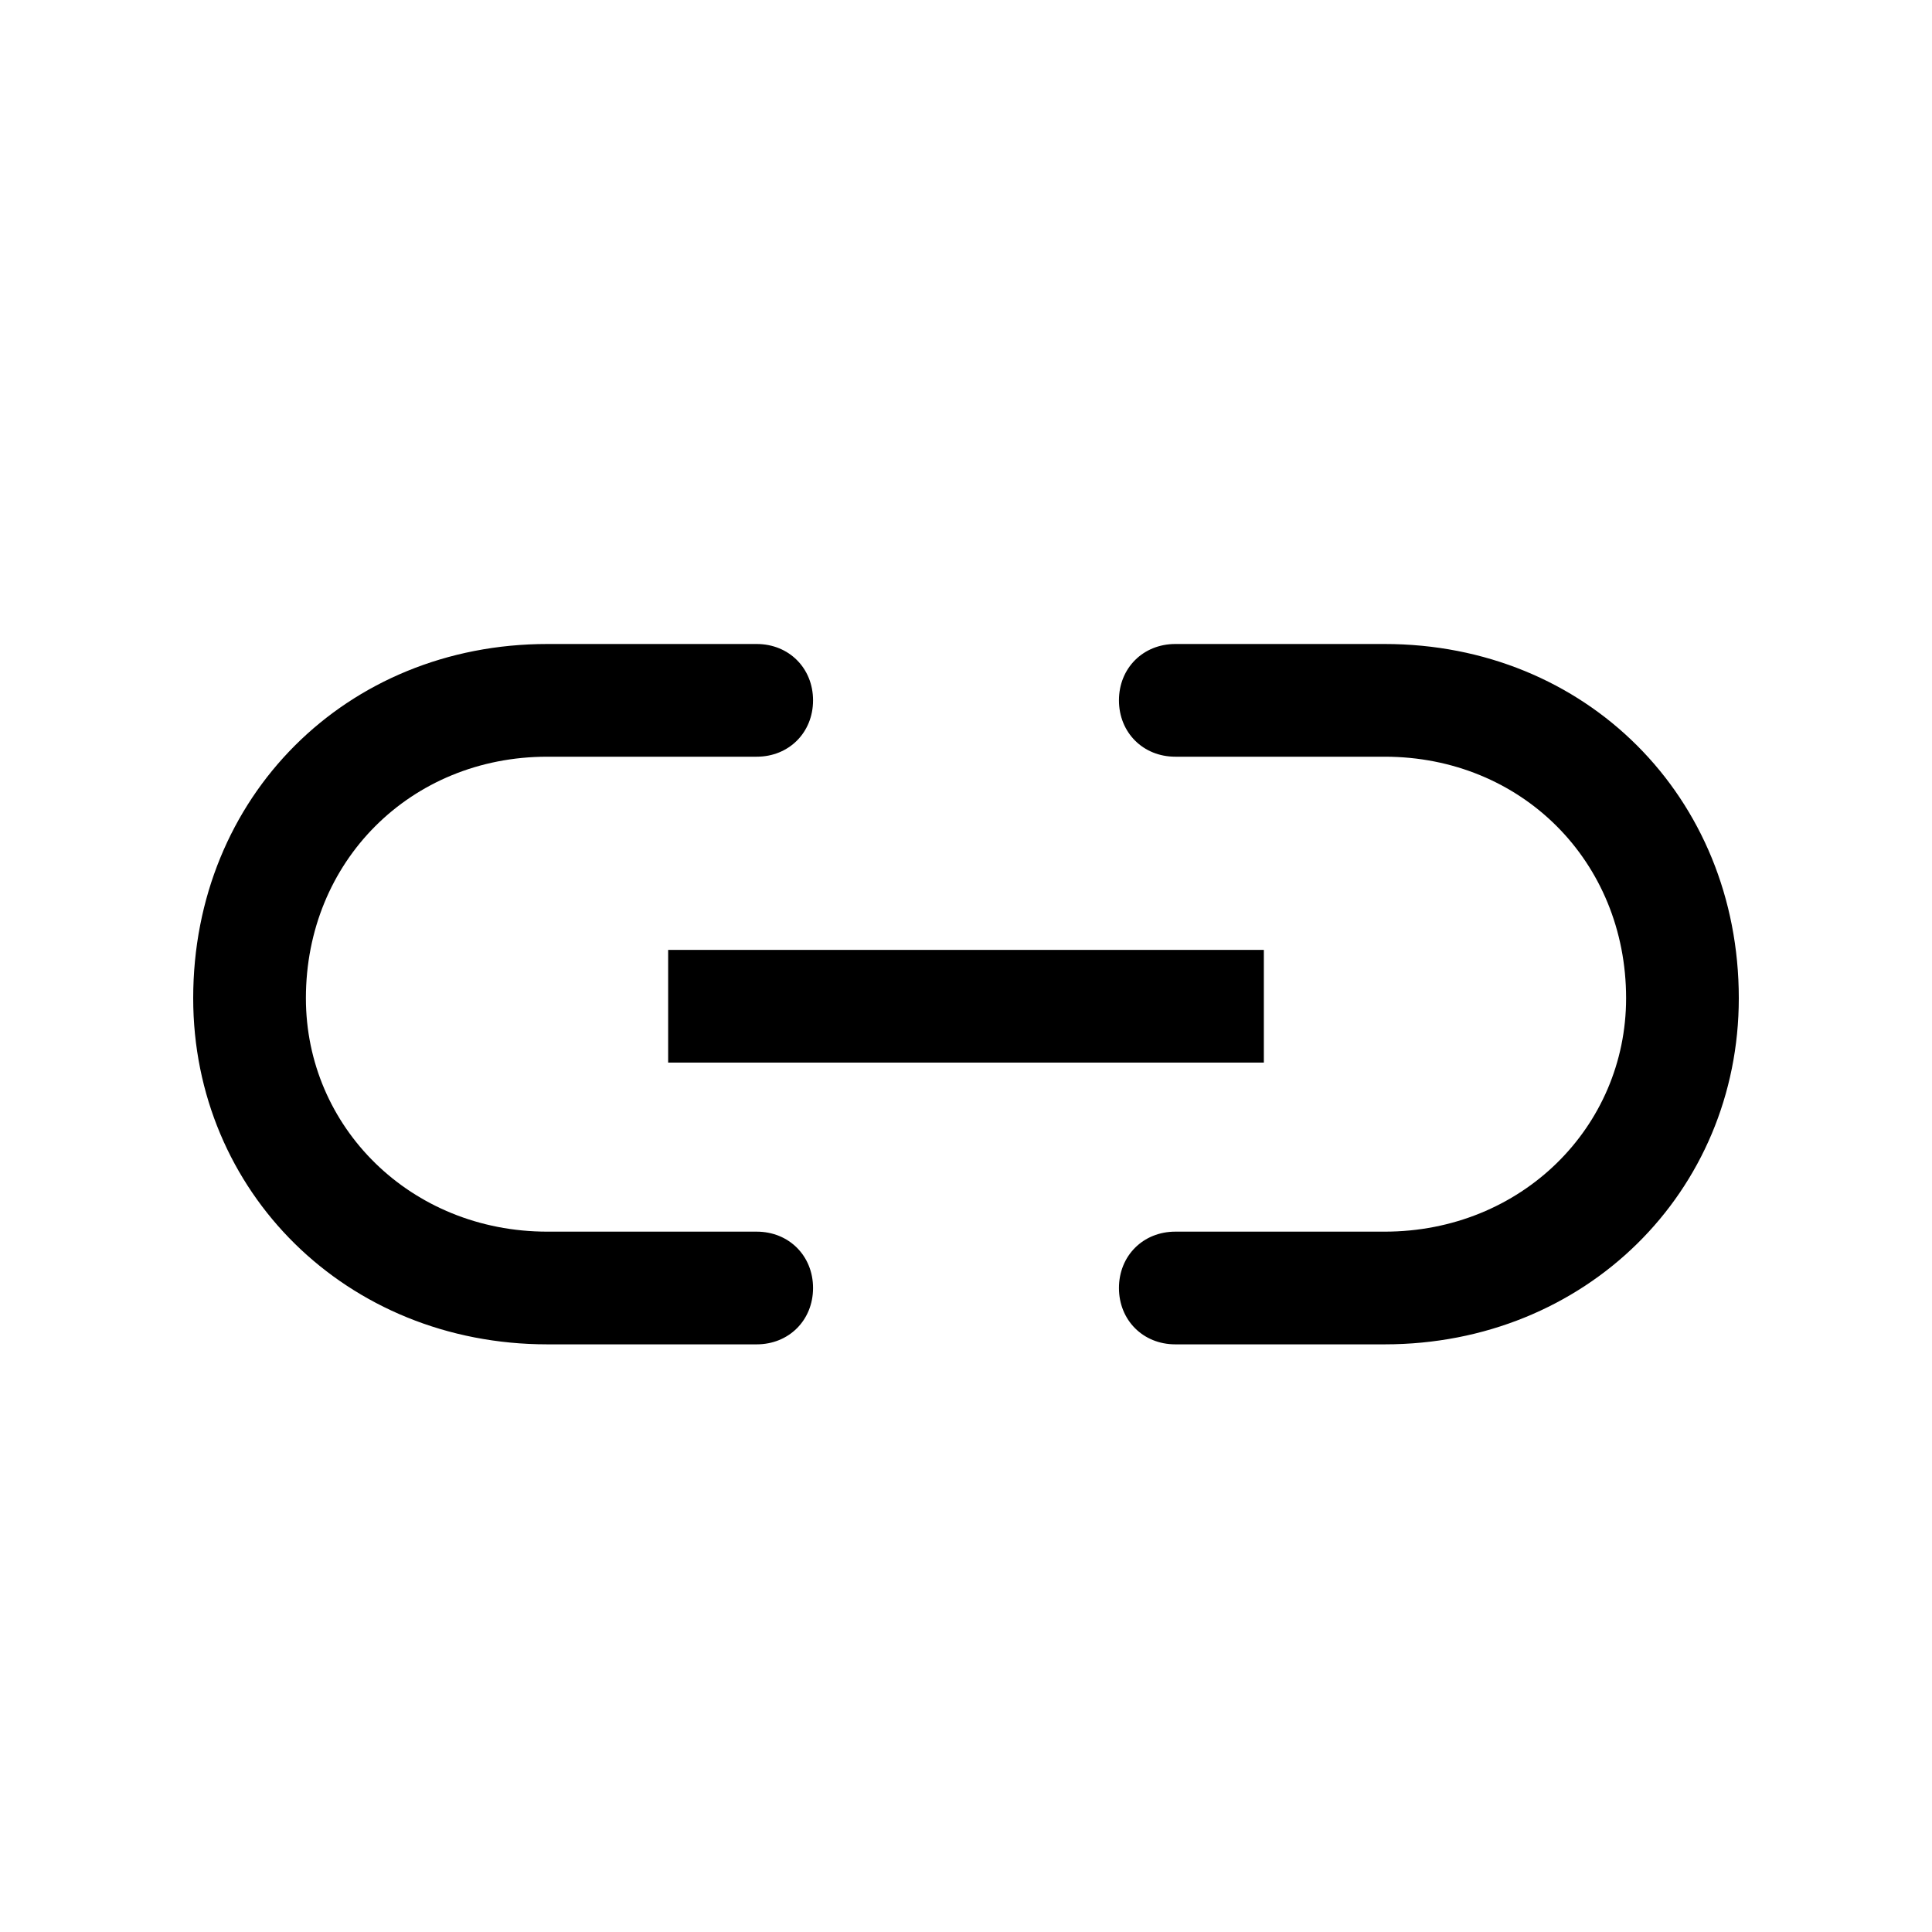
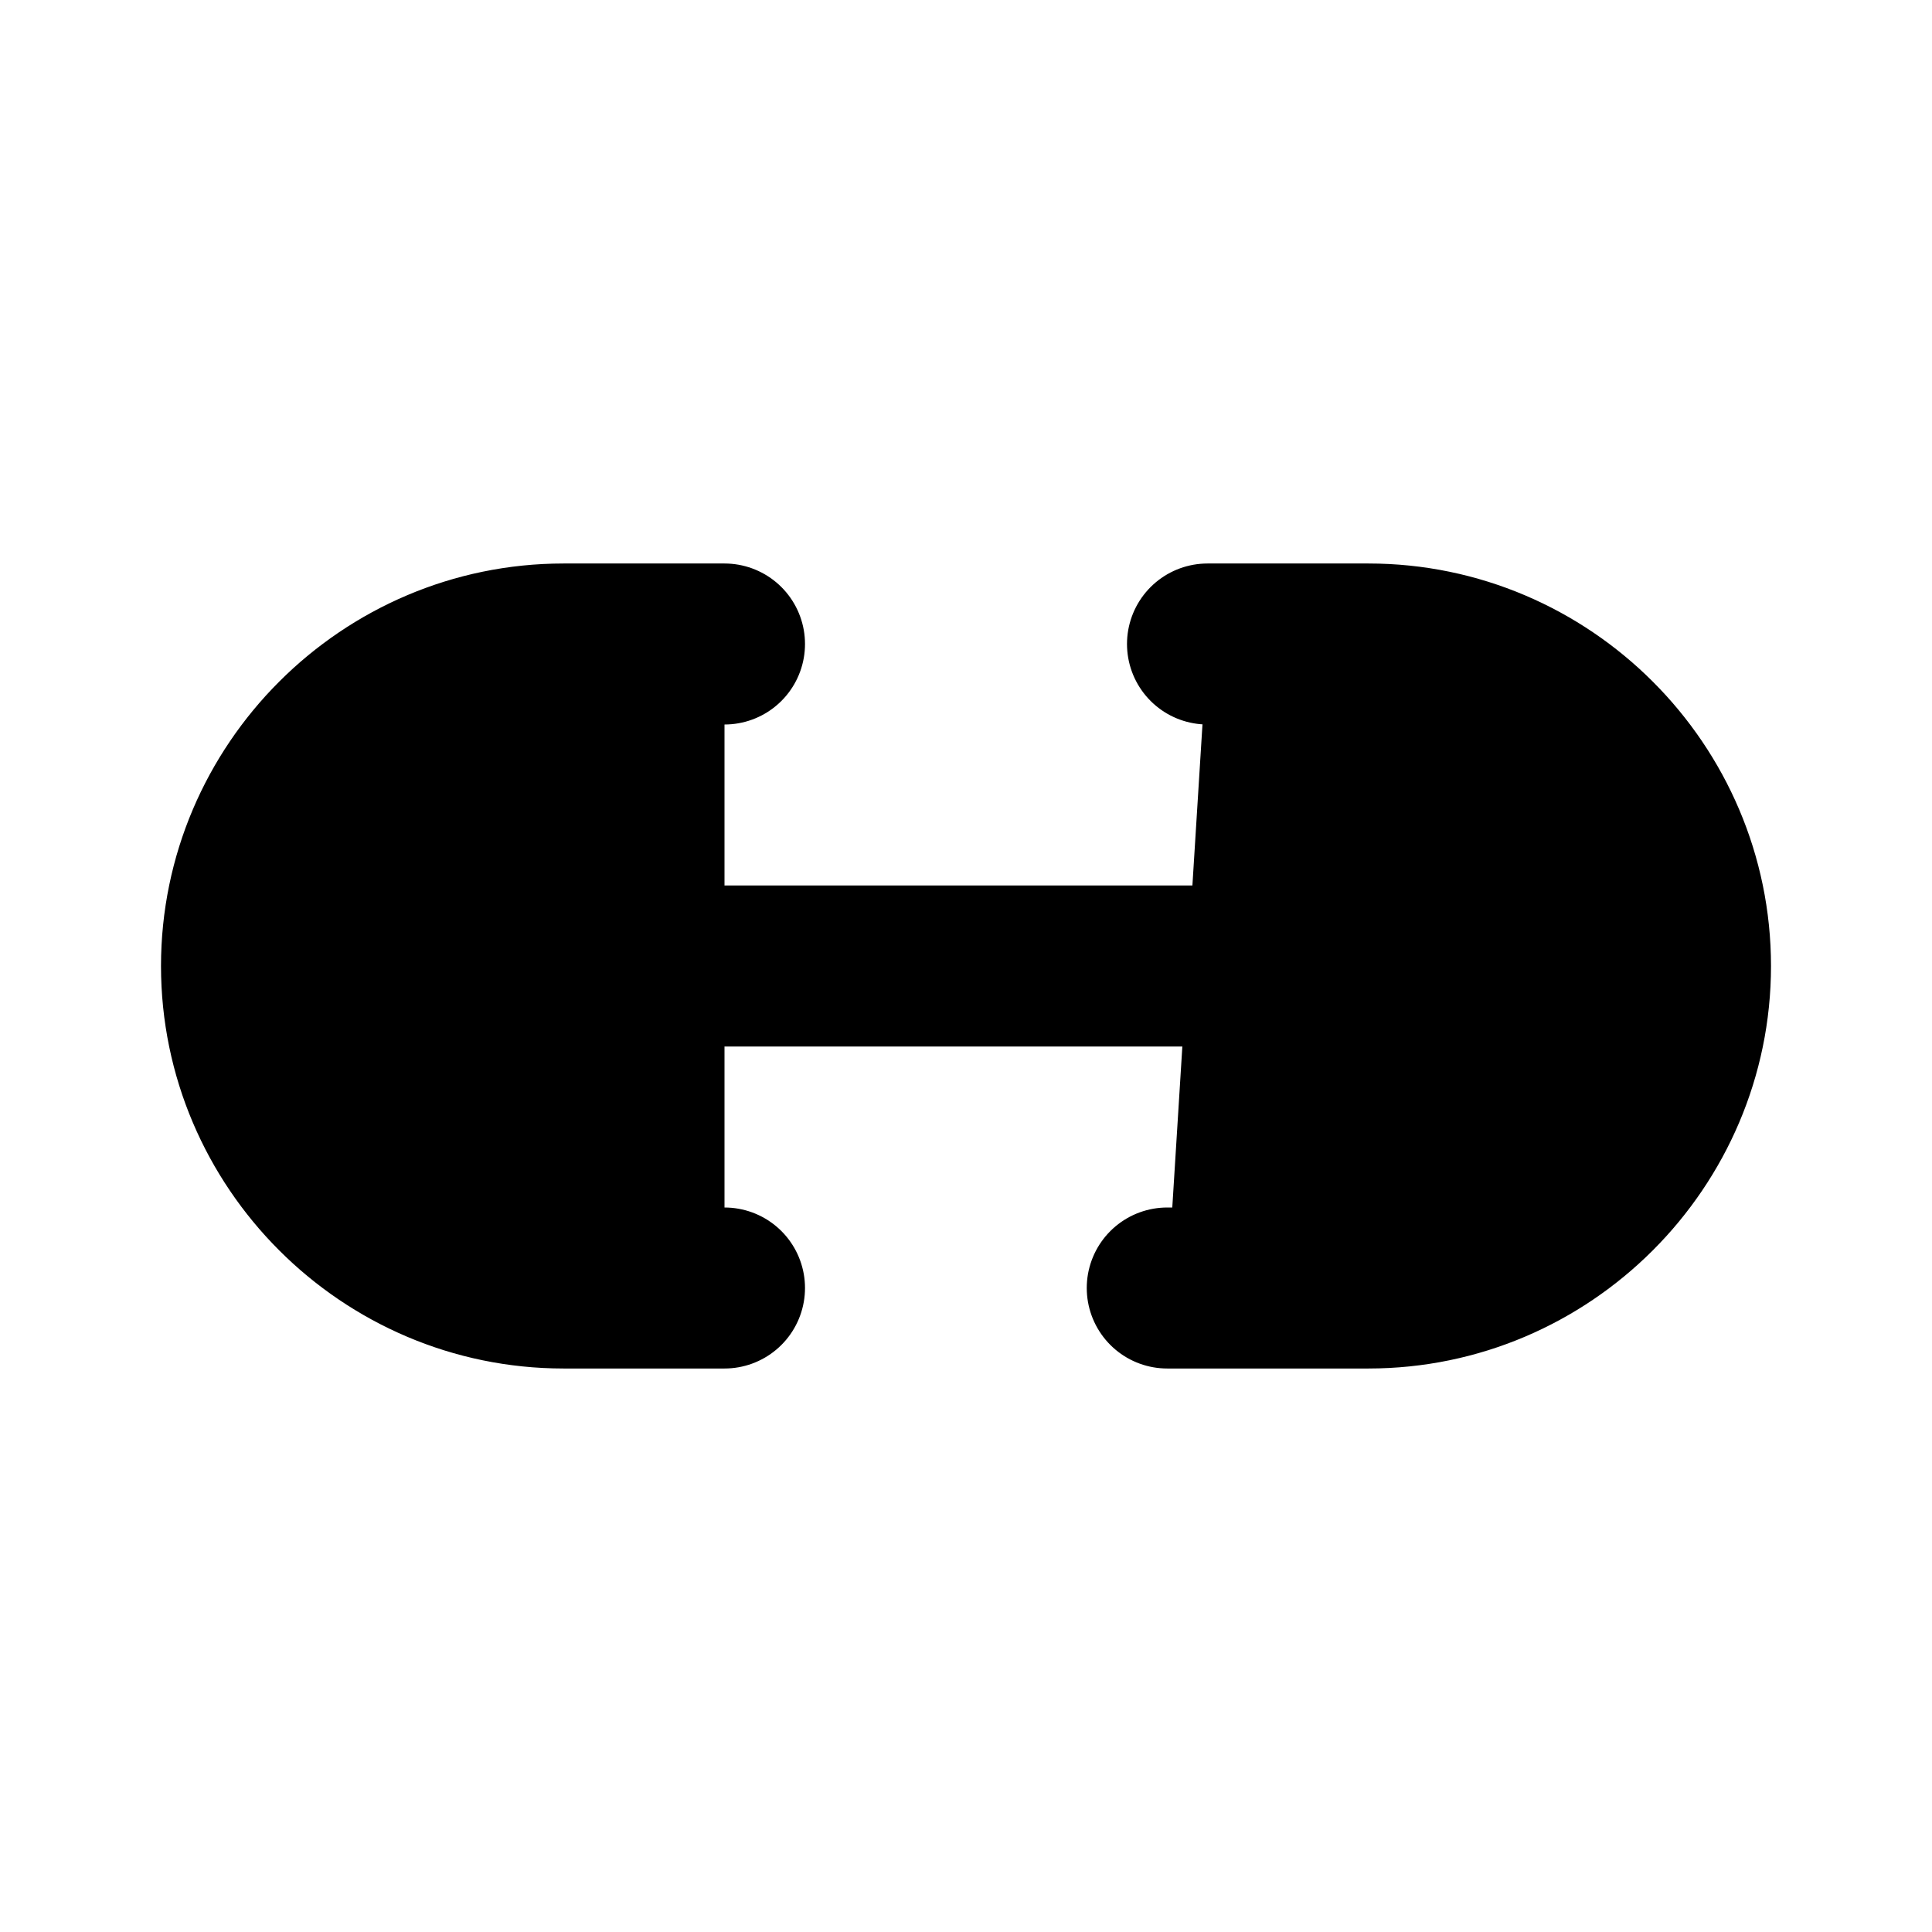
<svg xmlns="http://www.w3.org/2000/svg" viewBox="0 0 24 24">
-   <path d="M9.4 9.4H6.8C5.1 9.4 3.8 10.7 3.8 12.4C3.8 14.0 5.1 15.3 6.8 15.3L9.4 15.3C9.8 15.3 10.1 15.6 10.1 16.0C10.1 16.4 9.8 16.7 9.4 16.7H6.8C4.3 16.7 2.4 14.8 2.4 12.4C2.4 9.9 4.3 8 6.8 8H9.4C9.8 8 10.1 8.3 10.1 8.7C10.1 9.1 9.8 9.4 9.4 9.4Z" fill="currentColor" />
-   <path d="M14.6 15.3H17.2C18.9 15.3 20.2 14.0 20.2 12.4C20.2 10.7 18.9 9.4 17.2 9.4H14.6C14.2 9.4 13.9 9.1 13.9 8.7C13.9 8.3 14.2 8 14.6 8H17.2C19.7 8 21.6 9.9 21.6 12.4C21.6 14.8 19.7 16.7 17.2 16.7H14.6C14.2 16.7 13.9 16.4 13.9 16.0C13.9 15.6 14.2 15.3 14.6 15.3Z" fill="currentColor" />
-   <path d="M8.3 13.2V11.8H15.7V13.2H8.3Z" fill="currentColor" />
+   <rect x="8" y="11" width="8" height="2" rx="1" fill="currentColor" />
+   <path d="M9 8H7C4.8 8 3 9.8 3 12C3 14.2 4.8 16 7 16H9" stroke="black" stroke-width="2" stroke-linecap="round" />
+   <path d="M15 8H17C19.2 8 21 9.8 21 12C21 14.2 19.2 16 17 16H14.5" stroke="black" stroke-width="2" stroke-linecap="round" />
</svg>
